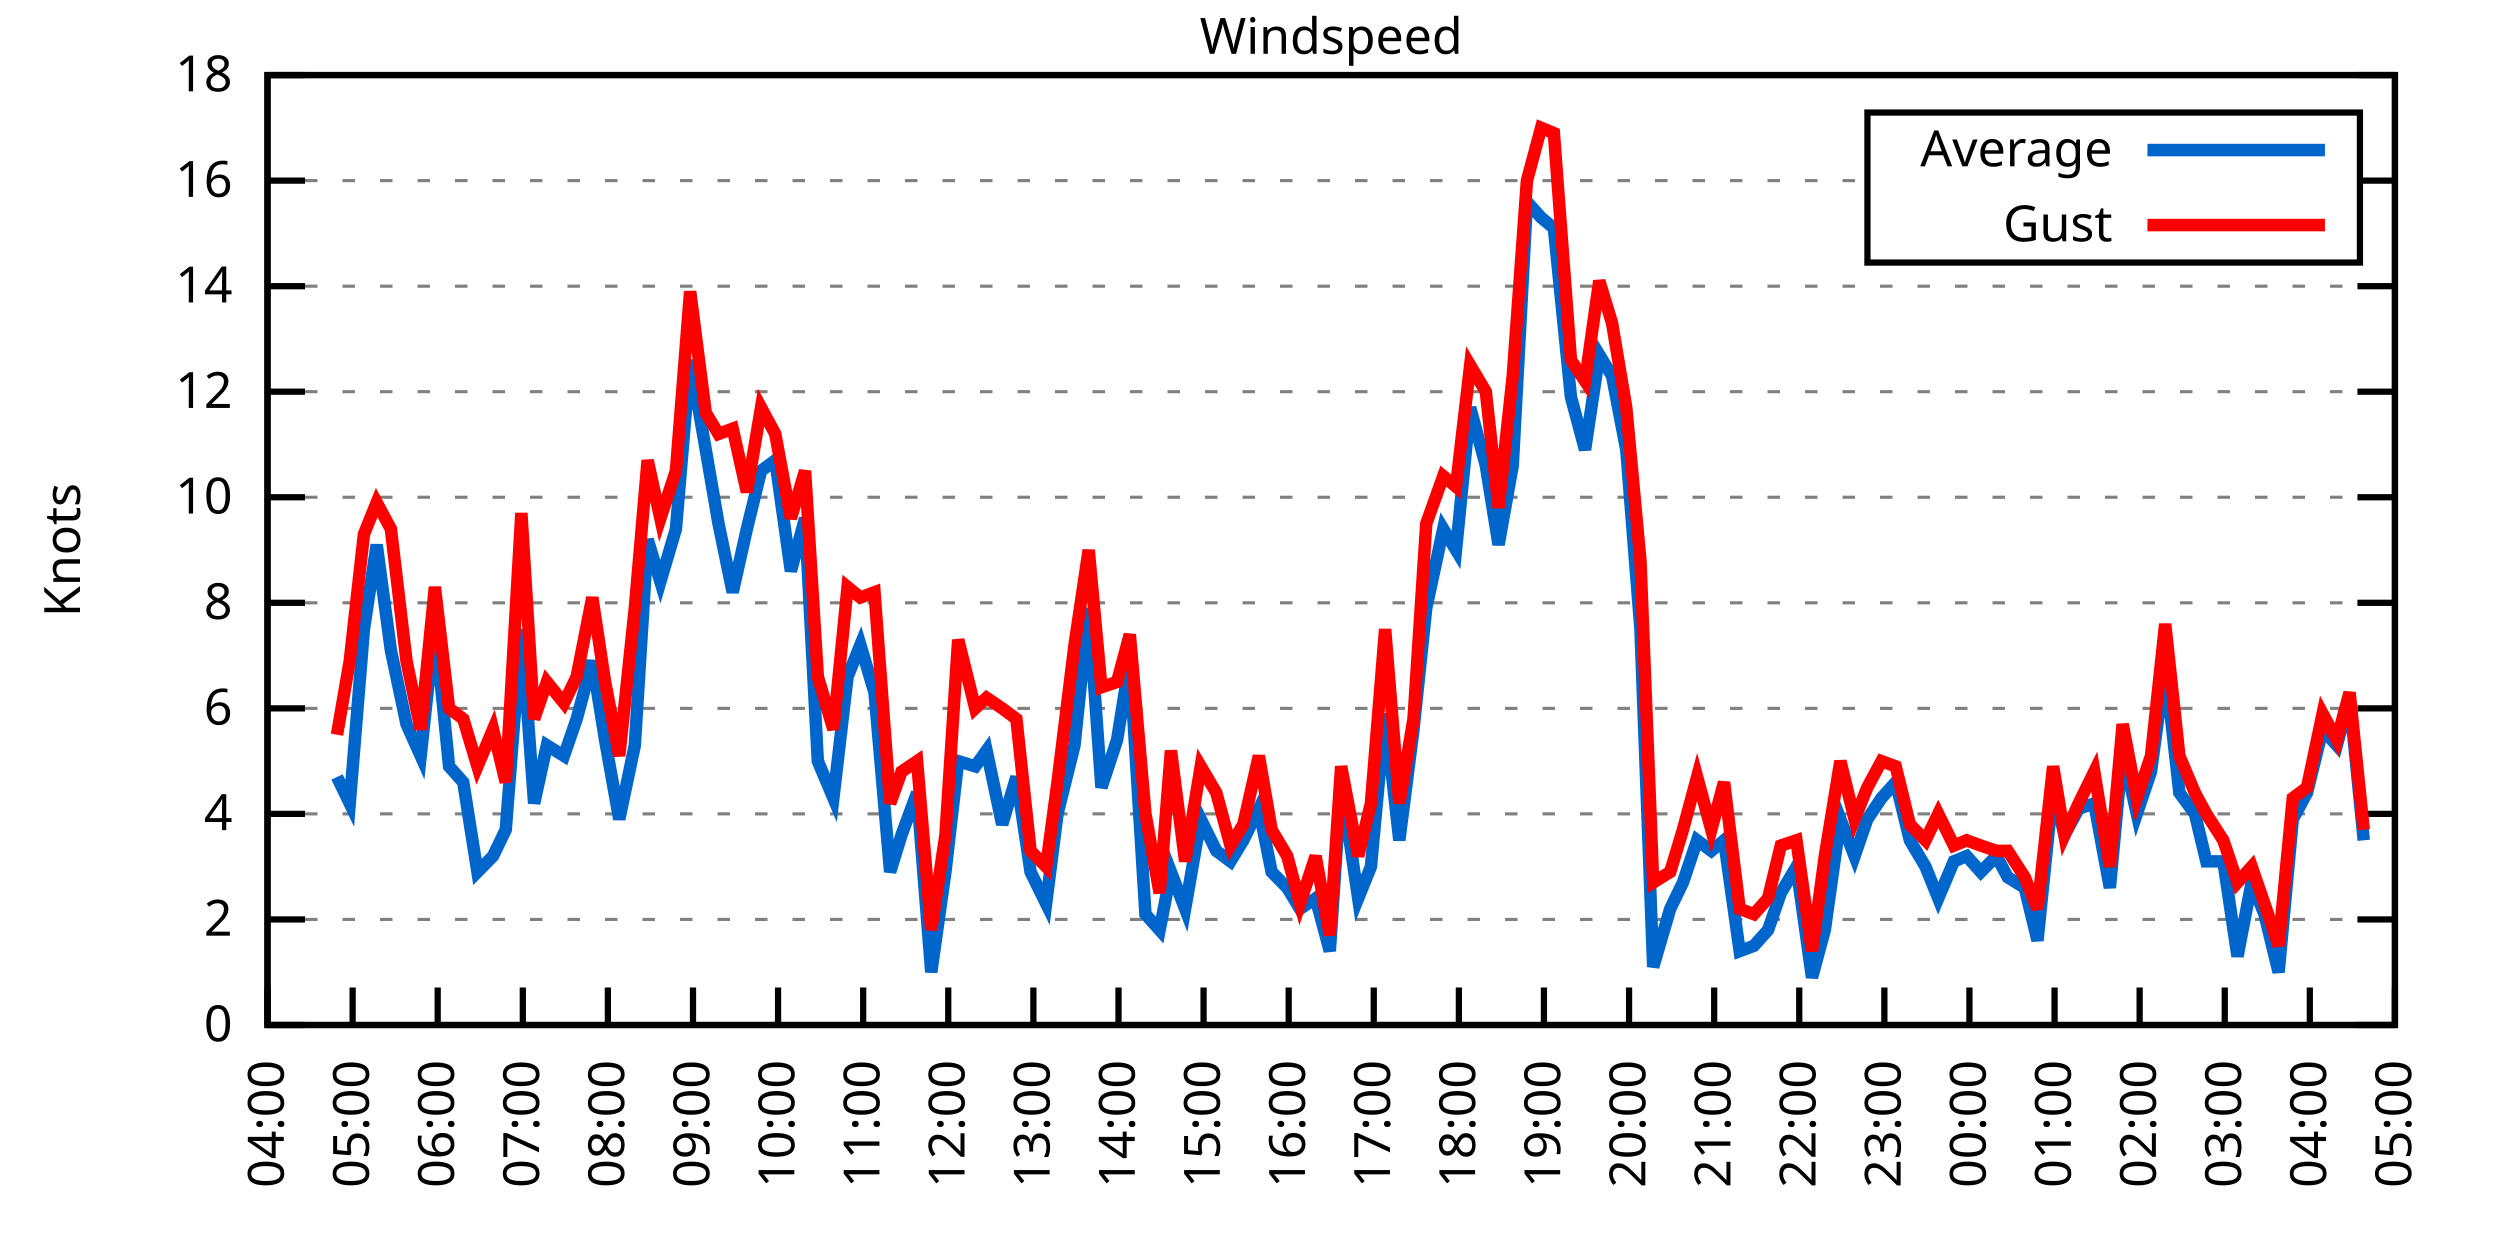
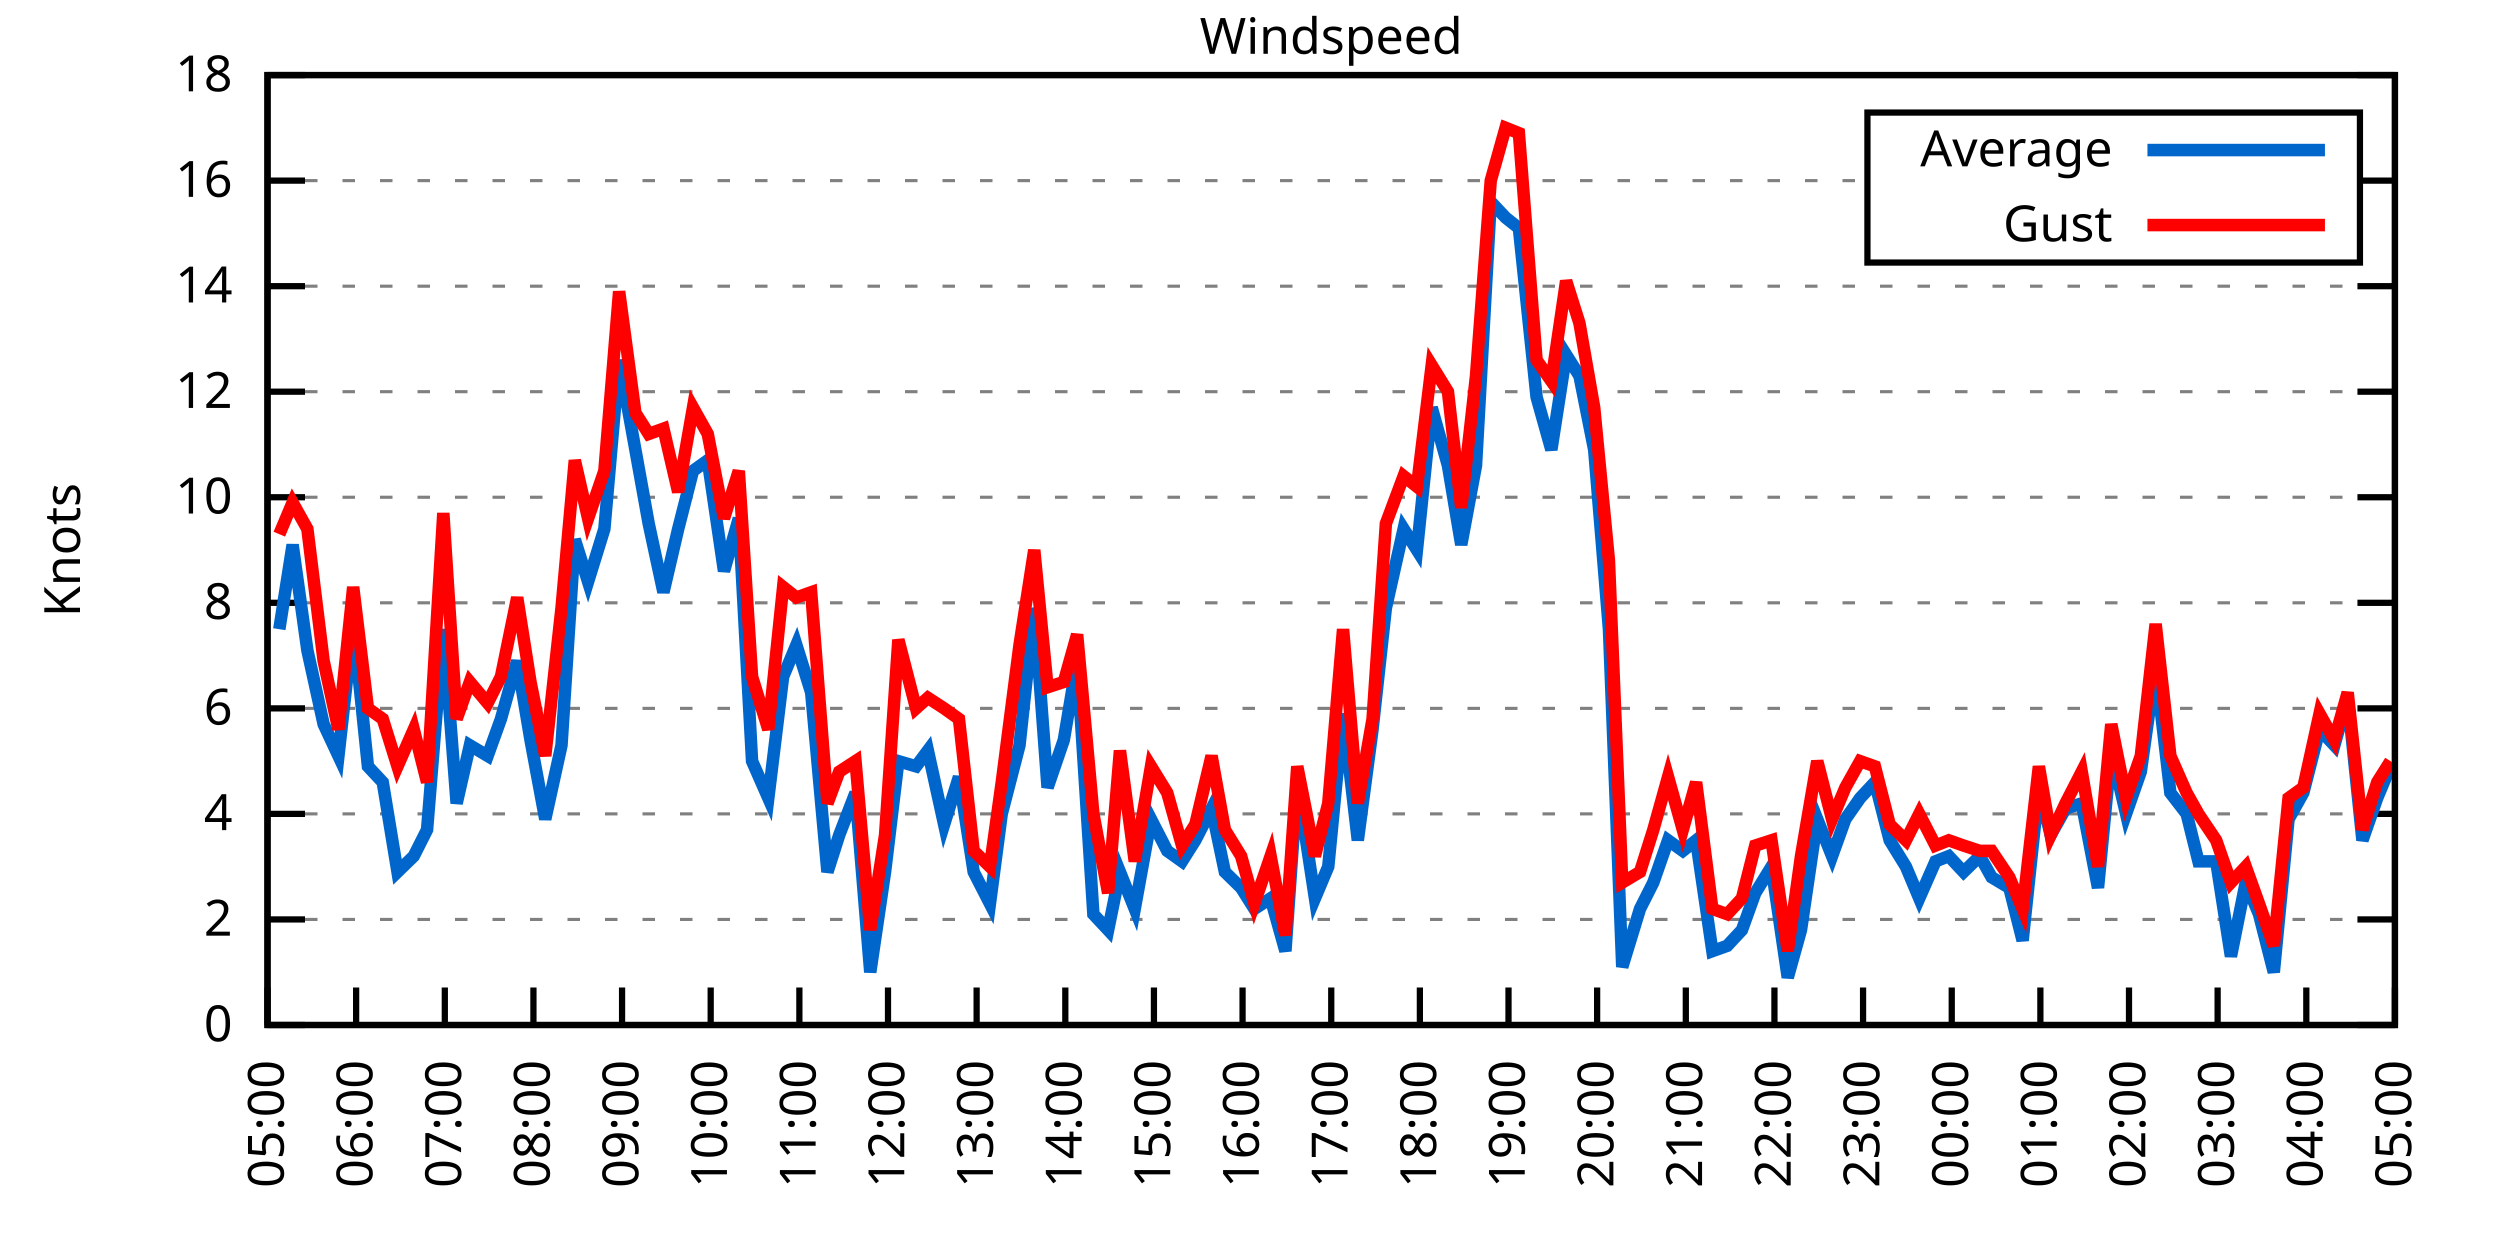
<svg xmlns="http://www.w3.org/2000/svg" xmlns:xlink="http://www.w3.org/1999/xlink" width="400" height="200" viewBox="0 0 400 200">
  <g id="gnuplot_canvas">
    <rect x="0" y="0" width="400" height="200" fill="none" />
    <defs>
      <circle id="gpDot" r="0.5" stroke-width="0.5" stroke="currentColor" />
      <path id="gpPt0" stroke-width="0.333" stroke="currentColor" d="M-1,0 h2 M0,-1 v2" />
      <path id="gpPt1" stroke-width="0.333" stroke="currentColor" d="M-1,-1 L1,1 M1,-1 L-1,1" />
      <path id="gpPt2" stroke-width="0.333" stroke="currentColor" d="M-1,0 L1,0 M0,-1 L0,1 M-1,-1 L1,1 M-1,1 L1,-1" />
      <rect id="gpPt3" stroke-width="0.333" stroke="currentColor" x="-1" y="-1" width="2" height="2" />
      <rect id="gpPt4" stroke-width="0.333" stroke="currentColor" fill="currentColor" x="-1" y="-1" width="2" height="2" />
      <circle id="gpPt5" stroke-width="0.333" stroke="currentColor" cx="0" cy="0" r="1" />
      <use xlink:href="#gpPt5" id="gpPt6" fill="currentColor" stroke="none" />
      <path id="gpPt7" stroke-width="0.333" stroke="currentColor" d="M0,-1.33 L-1.33,0.67 L1.33,0.67 z" />
      <use xlink:href="#gpPt7" id="gpPt8" fill="currentColor" stroke="none" />
      <use xlink:href="#gpPt7" id="gpPt9" stroke="currentColor" transform="rotate(180)" />
      <use xlink:href="#gpPt9" id="gpPt10" fill="currentColor" stroke="none" />
      <use xlink:href="#gpPt3" id="gpPt11" stroke="currentColor" transform="rotate(45)" />
      <use xlink:href="#gpPt11" id="gpPt12" fill="currentColor" stroke="none" />
      <path id="gpPt13" stroke-width="0.333" stroke="currentColor" d="M0,1.330 L1.265,0.411 L0.782,-1.067 L-0.782,-1.076 L-1.265,0.411 z" />
      <use xlink:href="#gpPt13" id="gpPt14" fill="currentColor" stroke="none" />
      <filter id="textbox" filterUnits="objectBoundingBox" x="0" y="0" height="1" width="1">
        <feFlood flood-color="white" flood-opacity="1" result="bgnd" />
        <feComposite in="SourceGraphic" in2="bgnd" operator="atop" />
      </filter>
      <filter id="greybox" filterUnits="objectBoundingBox" x="0" y="0" height="1" width="1">
        <feFlood flood-color="lightgrey" flood-opacity="1" result="grey" />
        <feComposite in="SourceGraphic" in2="grey" operator="atop" />
      </filter>
    </defs>
    <g fill="none" color="white" stroke="currentColor" stroke-width="1.00" stroke-linecap="butt" stroke-linejoin="miter">
</g>
    <g fill="none" color="black" stroke="currentColor" stroke-width="1.00" stroke-linecap="butt" stroke-linejoin="miter">
      <g stroke="none" shape-rendering="crispEdges">
        <polygon fill="rgb(255, 255, 255)" points="42.80,164.00 383.18,164.00 383.18,12.02 42.80,12.02 " />
      </g>
    </g>
    <g fill="none" color="black" stroke="currentColor" stroke-width="1.00" stroke-linecap="butt" stroke-linejoin="miter">
</g>
    <g fill="none" color="black" stroke="black" stroke-width="0.50" stroke-linecap="butt" stroke-linejoin="miter">
</g>
    <g fill="none" color="gray" stroke="currentColor" stroke-width="0.50" stroke-linecap="butt" stroke-linejoin="miter">
      <path stroke="gray" stroke-dasharray="2,4" class="gridline" d="M42.80,164.00 L383.19,164.00  " />
    </g>
    <g fill="none" color="gray" stroke="gray" stroke-width="1.00" stroke-linecap="butt" stroke-linejoin="miter">
</g>
    <g fill="none" color="black" stroke="currentColor" stroke-width="1.00" stroke-linecap="butt" stroke-linejoin="miter">
      <path stroke="black" d="M42.80,164.00 L48.80,164.00 M383.19,164.00 L377.19,164.00  " />
      <g transform="translate(37.20,166.60)" stroke="none" fill="black" font-family="Sans" font-size="8.00" text-anchor="end">
        <text>
          <tspan font-family="Sans"> 0</tspan>
        </text>
      </g>
    </g>
    <g fill="none" color="black" stroke="currentColor" stroke-width="1.00" stroke-linecap="butt" stroke-linejoin="miter">
</g>
    <g fill="none" color="black" stroke="black" stroke-width="0.50" stroke-linecap="butt" stroke-linejoin="miter">
</g>
    <g fill="none" color="gray" stroke="currentColor" stroke-width="0.50" stroke-linecap="butt" stroke-linejoin="miter">
      <path stroke="gray" stroke-dasharray="2,4" class="gridline" d="M42.80,147.11 L383.19,147.11  " />
    </g>
    <g fill="none" color="gray" stroke="gray" stroke-width="1.00" stroke-linecap="butt" stroke-linejoin="miter">
</g>
    <g fill="none" color="black" stroke="currentColor" stroke-width="1.00" stroke-linecap="butt" stroke-linejoin="miter">
      <path stroke="black" d="M42.80,147.11 L48.80,147.11 M383.19,147.11 L377.19,147.11  " />
      <g transform="translate(37.20,149.71)" stroke="none" fill="black" font-family="Sans" font-size="8.00" text-anchor="end">
        <text>
          <tspan font-family="Sans"> 2</tspan>
        </text>
      </g>
    </g>
    <g fill="none" color="black" stroke="currentColor" stroke-width="1.00" stroke-linecap="butt" stroke-linejoin="miter">
</g>
    <g fill="none" color="black" stroke="black" stroke-width="0.50" stroke-linecap="butt" stroke-linejoin="miter">
</g>
    <g fill="none" color="gray" stroke="currentColor" stroke-width="0.50" stroke-linecap="butt" stroke-linejoin="miter">
      <path stroke="gray" stroke-dasharray="2,4" class="gridline" d="M42.80,130.22 L383.19,130.22  " />
    </g>
    <g fill="none" color="gray" stroke="gray" stroke-width="1.00" stroke-linecap="butt" stroke-linejoin="miter">
</g>
    <g fill="none" color="black" stroke="currentColor" stroke-width="1.00" stroke-linecap="butt" stroke-linejoin="miter">
      <path stroke="black" d="M42.80,130.22 L48.80,130.22 M383.19,130.22 L377.19,130.22  " />
      <g transform="translate(37.20,132.82)" stroke="none" fill="black" font-family="Sans" font-size="8.00" text-anchor="end">
        <text>
          <tspan font-family="Sans"> 4</tspan>
        </text>
      </g>
    </g>
    <g fill="none" color="black" stroke="currentColor" stroke-width="1.00" stroke-linecap="butt" stroke-linejoin="miter">
</g>
    <g fill="none" color="black" stroke="black" stroke-width="0.50" stroke-linecap="butt" stroke-linejoin="miter">
</g>
    <g fill="none" color="gray" stroke="currentColor" stroke-width="0.50" stroke-linecap="butt" stroke-linejoin="miter">
      <path stroke="gray" stroke-dasharray="2,4" class="gridline" d="M42.80,113.34 L383.19,113.34  " />
    </g>
    <g fill="none" color="gray" stroke="gray" stroke-width="1.00" stroke-linecap="butt" stroke-linejoin="miter">
</g>
    <g fill="none" color="black" stroke="currentColor" stroke-width="1.00" stroke-linecap="butt" stroke-linejoin="miter">
      <path stroke="black" d="M42.80,113.34 L48.80,113.34 M383.19,113.34 L377.19,113.34  " />
      <g transform="translate(37.20,115.94)" stroke="none" fill="black" font-family="Sans" font-size="8.00" text-anchor="end">
        <text>
          <tspan font-family="Sans"> 6</tspan>
        </text>
      </g>
    </g>
    <g fill="none" color="black" stroke="currentColor" stroke-width="1.00" stroke-linecap="butt" stroke-linejoin="miter">
</g>
    <g fill="none" color="black" stroke="black" stroke-width="0.50" stroke-linecap="butt" stroke-linejoin="miter">
</g>
    <g fill="none" color="gray" stroke="currentColor" stroke-width="0.50" stroke-linecap="butt" stroke-linejoin="miter">
      <path stroke="gray" stroke-dasharray="2,4" class="gridline" d="M42.80,96.45 L383.19,96.45  " />
    </g>
    <g fill="none" color="gray" stroke="gray" stroke-width="1.00" stroke-linecap="butt" stroke-linejoin="miter">
</g>
    <g fill="none" color="black" stroke="currentColor" stroke-width="1.00" stroke-linecap="butt" stroke-linejoin="miter">
      <path stroke="black" d="M42.80,96.45 L48.80,96.45 M383.19,96.45 L377.19,96.45  " />
      <g transform="translate(37.20,99.05)" stroke="none" fill="black" font-family="Sans" font-size="8.00" text-anchor="end">
        <text>
          <tspan font-family="Sans"> 8</tspan>
        </text>
      </g>
    </g>
    <g fill="none" color="black" stroke="currentColor" stroke-width="1.00" stroke-linecap="butt" stroke-linejoin="miter">
</g>
    <g fill="none" color="black" stroke="black" stroke-width="0.50" stroke-linecap="butt" stroke-linejoin="miter">
</g>
    <g fill="none" color="gray" stroke="currentColor" stroke-width="0.50" stroke-linecap="butt" stroke-linejoin="miter">
      <path stroke="gray" stroke-dasharray="2,4" class="gridline" d="M42.80,79.56 L383.19,79.56  " />
    </g>
    <g fill="none" color="gray" stroke="gray" stroke-width="1.00" stroke-linecap="butt" stroke-linejoin="miter">
</g>
    <g fill="none" color="black" stroke="currentColor" stroke-width="1.00" stroke-linecap="butt" stroke-linejoin="miter">
      <path stroke="black" d="M42.80,79.56 L48.80,79.56 M383.19,79.56 L377.19,79.56  " />
      <g transform="translate(37.20,82.16)" stroke="none" fill="black" font-family="Sans" font-size="8.00" text-anchor="end">
        <text>
          <tspan font-family="Sans"> 10</tspan>
        </text>
      </g>
    </g>
    <g fill="none" color="black" stroke="currentColor" stroke-width="1.00" stroke-linecap="butt" stroke-linejoin="miter">
</g>
    <g fill="none" color="black" stroke="black" stroke-width="0.50" stroke-linecap="butt" stroke-linejoin="miter">
</g>
    <g fill="none" color="gray" stroke="currentColor" stroke-width="0.50" stroke-linecap="butt" stroke-linejoin="miter">
      <path stroke="gray" stroke-dasharray="2,4" class="gridline" d="M42.80,62.67 L383.19,62.67  " />
    </g>
    <g fill="none" color="gray" stroke="gray" stroke-width="1.00" stroke-linecap="butt" stroke-linejoin="miter">
</g>
    <g fill="none" color="black" stroke="currentColor" stroke-width="1.00" stroke-linecap="butt" stroke-linejoin="miter">
      <path stroke="black" d="M42.80,62.67 L48.80,62.67 M383.19,62.67 L377.19,62.67  " />
      <g transform="translate(37.20,65.27)" stroke="none" fill="black" font-family="Sans" font-size="8.00" text-anchor="end">
        <text>
          <tspan font-family="Sans"> 12</tspan>
        </text>
      </g>
    </g>
    <g fill="none" color="black" stroke="currentColor" stroke-width="1.00" stroke-linecap="butt" stroke-linejoin="miter">
</g>
    <g fill="none" color="black" stroke="black" stroke-width="0.50" stroke-linecap="butt" stroke-linejoin="miter">
</g>
    <g fill="none" color="gray" stroke="currentColor" stroke-width="0.50" stroke-linecap="butt" stroke-linejoin="miter">
      <path stroke="gray" stroke-dasharray="2,4" class="gridline" d="M42.80,45.79 L383.19,45.79  " />
    </g>
    <g fill="none" color="gray" stroke="gray" stroke-width="1.00" stroke-linecap="butt" stroke-linejoin="miter">
</g>
    <g fill="none" color="black" stroke="currentColor" stroke-width="1.00" stroke-linecap="butt" stroke-linejoin="miter">
      <path stroke="black" d="M42.80,45.79 L48.80,45.79 M383.19,45.79 L377.19,45.79  " />
      <g transform="translate(37.20,48.39)" stroke="none" fill="black" font-family="Sans" font-size="8.00" text-anchor="end">
        <text>
          <tspan font-family="Sans"> 14</tspan>
        </text>
      </g>
    </g>
    <g fill="none" color="black" stroke="currentColor" stroke-width="1.00" stroke-linecap="butt" stroke-linejoin="miter">
</g>
    <g fill="none" color="black" stroke="black" stroke-width="0.50" stroke-linecap="butt" stroke-linejoin="miter">
</g>
    <g fill="none" color="gray" stroke="currentColor" stroke-width="0.50" stroke-linecap="butt" stroke-linejoin="miter">
      <path stroke="gray" stroke-dasharray="2,4" class="gridline" d="M42.80,28.90 L298.79,28.90 M377.59,28.90 L383.19,28.90  " />
    </g>
    <g fill="none" color="gray" stroke="gray" stroke-width="1.00" stroke-linecap="butt" stroke-linejoin="miter">
</g>
    <g fill="none" color="black" stroke="currentColor" stroke-width="1.00" stroke-linecap="butt" stroke-linejoin="miter">
      <path stroke="black" d="M42.80,28.90 L48.80,28.90 M383.19,28.90 L377.19,28.90  " />
      <g transform="translate(37.20,31.50)" stroke="none" fill="black" font-family="Sans" font-size="8.00" text-anchor="end">
        <text>
          <tspan font-family="Sans"> 16</tspan>
        </text>
      </g>
    </g>
    <g fill="none" color="black" stroke="currentColor" stroke-width="1.00" stroke-linecap="butt" stroke-linejoin="miter">
</g>
    <g fill="none" color="black" stroke="black" stroke-width="0.50" stroke-linecap="butt" stroke-linejoin="miter">
</g>
    <g fill="none" color="gray" stroke="currentColor" stroke-width="0.50" stroke-linecap="butt" stroke-linejoin="miter">
      <path stroke="gray" stroke-dasharray="2,4" class="gridline" d="M42.80,12.01 L383.19,12.01  " />
    </g>
    <g fill="none" color="gray" stroke="gray" stroke-width="1.00" stroke-linecap="butt" stroke-linejoin="miter">
</g>
    <g fill="none" color="black" stroke="currentColor" stroke-width="1.00" stroke-linecap="butt" stroke-linejoin="miter">
      <path stroke="black" d="M42.80,12.01 L48.80,12.01 M383.19,12.01 L377.19,12.01  " />
      <g transform="translate(37.20,14.61)" stroke="none" fill="black" font-family="Sans" font-size="8.00" text-anchor="end">
        <text>
          <tspan font-family="Sans"> 18</tspan>
        </text>
      </g>
    </g>
    <g fill="none" color="black" stroke="currentColor" stroke-width="1.00" stroke-linecap="butt" stroke-linejoin="miter">
      <path stroke="black" d="M42.80,164.00 L42.80,158.00  " />
      <g transform="translate(45.40,169.60) rotate(270.00)" stroke="none" fill="black" font-family="Sans" font-size="8.00" text-anchor="end">
        <text>
-           <tspan font-family="Sans">04:00</tspan>
-         </text>
-       </g>
-     </g>
-     <g fill="none" color="black" stroke="currentColor" stroke-width="1.00" stroke-linecap="butt" stroke-linejoin="miter">
-       <path stroke="black" d="M56.42,164.00 L56.42,158.00  " />
-       <g transform="translate(59.02,169.60) rotate(270.00)" stroke="none" fill="black" font-family="Sans" font-size="8.00" text-anchor="end">
-         <text>
          <tspan font-family="Sans">05:00</tspan>
        </text>
      </g>
    </g>
    <g fill="none" color="black" stroke="currentColor" stroke-width="1.00" stroke-linecap="butt" stroke-linejoin="miter">
-       <path stroke="black" d="M70.03,164.00 L70.03,158.00  " />
-       <g transform="translate(72.63,169.60) rotate(270.00)" stroke="none" fill="black" font-family="Sans" font-size="8.00" text-anchor="end">
+       <path stroke="black" d="M56.98,164.00 L56.98,158.00  " />
+       <g transform="translate(59.58,169.60) rotate(270.00)" stroke="none" fill="black" font-family="Sans" font-size="8.00" text-anchor="end">
        <text>
          <tspan font-family="Sans">06:00</tspan>
        </text>
      </g>
    </g>
    <g fill="none" color="black" stroke="currentColor" stroke-width="1.00" stroke-linecap="butt" stroke-linejoin="miter">
-       <path stroke="black" d="M83.65,164.00 L83.65,158.00  " />
-       <g transform="translate(86.25,169.60) rotate(270.00)" stroke="none" fill="black" font-family="Sans" font-size="8.00" text-anchor="end">
+       <path stroke="black" d="M71.17,164.00 L71.17,158.00  " />
+       <g transform="translate(73.77,169.60) rotate(270.00)" stroke="none" fill="black" font-family="Sans" font-size="8.00" text-anchor="end">
        <text>
          <tspan font-family="Sans">07:00</tspan>
        </text>
      </g>
    </g>
    <g fill="none" color="black" stroke="currentColor" stroke-width="1.00" stroke-linecap="butt" stroke-linejoin="miter">
-       <path stroke="black" d="M97.26,164.00 L97.26,158.00  " />
-       <g transform="translate(99.86,169.60) rotate(270.00)" stroke="none" fill="black" font-family="Sans" font-size="8.00" text-anchor="end">
+       <path stroke="black" d="M85.35,164.00 L85.35,158.00  " />
+       <g transform="translate(87.95,169.60) rotate(270.00)" stroke="none" fill="black" font-family="Sans" font-size="8.00" text-anchor="end">
        <text>
          <tspan font-family="Sans">08:00</tspan>
        </text>
      </g>
    </g>
    <g fill="none" color="black" stroke="currentColor" stroke-width="1.00" stroke-linecap="butt" stroke-linejoin="miter">
-       <path stroke="black" d="M110.88,164.00 L110.88,158.00  " />
-       <g transform="translate(113.48,169.60) rotate(270.00)" stroke="none" fill="black" font-family="Sans" font-size="8.00" text-anchor="end">
+       <path stroke="black" d="M99.53,164.00 L99.53,158.00  " />
+       <g transform="translate(102.13,169.60) rotate(270.00)" stroke="none" fill="black" font-family="Sans" font-size="8.00" text-anchor="end">
        <text>
          <tspan font-family="Sans">09:00</tspan>
        </text>
      </g>
    </g>
    <g fill="none" color="black" stroke="currentColor" stroke-width="1.00" stroke-linecap="butt" stroke-linejoin="miter">
-       <path stroke="black" d="M124.49,164.00 L124.49,158.00  " />
-       <g transform="translate(127.09,169.60) rotate(270.00)" stroke="none" fill="black" font-family="Sans" font-size="8.00" text-anchor="end">
+       <path stroke="black" d="M113.71,164.00 L113.71,158.00  " />
+       <g transform="translate(116.31,169.60) rotate(270.00)" stroke="none" fill="black" font-family="Sans" font-size="8.00" text-anchor="end">
        <text>
          <tspan font-family="Sans">10:00</tspan>
        </text>
      </g>
    </g>
    <g fill="none" color="black" stroke="currentColor" stroke-width="1.00" stroke-linecap="butt" stroke-linejoin="miter">
-       <path stroke="black" d="M138.11,164.00 L138.11,158.00  " />
-       <g transform="translate(140.71,169.60) rotate(270.00)" stroke="none" fill="black" font-family="Sans" font-size="8.00" text-anchor="end">
+       <path stroke="black" d="M127.90,164.00 L127.90,158.00  " />
+       <g transform="translate(130.50,169.60) rotate(270.00)" stroke="none" fill="black" font-family="Sans" font-size="8.00" text-anchor="end">
        <text>
          <tspan font-family="Sans">11:00</tspan>
        </text>
      </g>
    </g>
    <g fill="none" color="black" stroke="currentColor" stroke-width="1.00" stroke-linecap="butt" stroke-linejoin="miter">
-       <path stroke="black" d="M151.72,164.00 L151.72,158.00  " />
-       <g transform="translate(154.32,169.60) rotate(270.00)" stroke="none" fill="black" font-family="Sans" font-size="8.00" text-anchor="end">
+       <path stroke="black" d="M142.08,164.00 L142.08,158.00  " />
+       <g transform="translate(144.68,169.60) rotate(270.00)" stroke="none" fill="black" font-family="Sans" font-size="8.00" text-anchor="end">
        <text>
          <tspan font-family="Sans">12:00</tspan>
        </text>
      </g>
    </g>
    <g fill="none" color="black" stroke="currentColor" stroke-width="1.00" stroke-linecap="butt" stroke-linejoin="miter">
-       <path stroke="black" d="M165.34,164.00 L165.34,158.00  " />
-       <g transform="translate(167.94,169.60) rotate(270.00)" stroke="none" fill="black" font-family="Sans" font-size="8.00" text-anchor="end">
+       <path stroke="black" d="M156.26,164.00 L156.26,158.00  " />
+       <g transform="translate(158.86,169.60) rotate(270.00)" stroke="none" fill="black" font-family="Sans" font-size="8.00" text-anchor="end">
        <text>
          <tspan font-family="Sans">13:00</tspan>
        </text>
      </g>
    </g>
    <g fill="none" color="black" stroke="currentColor" stroke-width="1.00" stroke-linecap="butt" stroke-linejoin="miter">
-       <path stroke="black" d="M178.96,164.00 L178.96,158.00  " />
-       <g transform="translate(181.56,169.60) rotate(270.00)" stroke="none" fill="black" font-family="Sans" font-size="8.00" text-anchor="end">
+       <path stroke="black" d="M170.45,164.00 L170.45,158.00  " />
+       <g transform="translate(173.05,169.60) rotate(270.00)" stroke="none" fill="black" font-family="Sans" font-size="8.00" text-anchor="end">
        <text>
          <tspan font-family="Sans">14:00</tspan>
        </text>
      </g>
    </g>
    <g fill="none" color="black" stroke="currentColor" stroke-width="1.00" stroke-linecap="butt" stroke-linejoin="miter">
-       <path stroke="black" d="M192.57,164.00 L192.57,158.00  " />
-       <g transform="translate(195.17,169.60) rotate(270.00)" stroke="none" fill="black" font-family="Sans" font-size="8.00" text-anchor="end">
+       <path stroke="black" d="M184.63,164.00 L184.63,158.00  " />
+       <g transform="translate(187.23,169.60) rotate(270.00)" stroke="none" fill="black" font-family="Sans" font-size="8.00" text-anchor="end">
        <text>
          <tspan font-family="Sans">15:00</tspan>
        </text>
      </g>
    </g>
    <g fill="none" color="black" stroke="currentColor" stroke-width="1.00" stroke-linecap="butt" stroke-linejoin="miter">
-       <path stroke="black" d="M206.19,164.00 L206.19,158.00  " />
-       <g transform="translate(208.79,169.60) rotate(270.00)" stroke="none" fill="black" font-family="Sans" font-size="8.00" text-anchor="end">
+       <path stroke="black" d="M198.81,164.00 L198.81,158.00  " />
+       <g transform="translate(201.41,169.60) rotate(270.00)" stroke="none" fill="black" font-family="Sans" font-size="8.00" text-anchor="end">
        <text>
          <tspan font-family="Sans">16:00</tspan>
        </text>
      </g>
    </g>
    <g fill="none" color="black" stroke="currentColor" stroke-width="1.00" stroke-linecap="butt" stroke-linejoin="miter">
-       <path stroke="black" d="M219.80,164.00 L219.80,158.00  " />
-       <g transform="translate(222.40,169.60) rotate(270.00)" stroke="none" fill="black" font-family="Sans" font-size="8.00" text-anchor="end">
+       <path stroke="black" d="M213.00,164.00 L213.00,158.00  " />
+       <g transform="translate(215.60,169.60) rotate(270.00)" stroke="none" fill="black" font-family="Sans" font-size="8.00" text-anchor="end">
        <text>
          <tspan font-family="Sans">17:00</tspan>
        </text>
      </g>
    </g>
    <g fill="none" color="black" stroke="currentColor" stroke-width="1.00" stroke-linecap="butt" stroke-linejoin="miter">
-       <path stroke="black" d="M233.42,164.00 L233.42,158.00  " />
-       <g transform="translate(236.02,169.60) rotate(270.00)" stroke="none" fill="black" font-family="Sans" font-size="8.00" text-anchor="end">
+       <path stroke="black" d="M227.18,164.00 L227.18,158.00  " />
+       <g transform="translate(229.78,169.60) rotate(270.00)" stroke="none" fill="black" font-family="Sans" font-size="8.00" text-anchor="end">
        <text>
          <tspan font-family="Sans">18:00</tspan>
        </text>
      </g>
    </g>
    <g fill="none" color="black" stroke="currentColor" stroke-width="1.00" stroke-linecap="butt" stroke-linejoin="miter">
-       <path stroke="black" d="M247.03,164.00 L247.03,158.00  " />
-       <g transform="translate(249.63,169.60) rotate(270.00)" stroke="none" fill="black" font-family="Sans" font-size="8.00" text-anchor="end">
+       <path stroke="black" d="M241.36,164.00 L241.36,158.00  " />
+       <g transform="translate(243.96,169.60) rotate(270.00)" stroke="none" fill="black" font-family="Sans" font-size="8.00" text-anchor="end">
        <text>
          <tspan font-family="Sans">19:00</tspan>
        </text>
      </g>
    </g>
    <g fill="none" color="black" stroke="currentColor" stroke-width="1.00" stroke-linecap="butt" stroke-linejoin="miter">
-       <path stroke="black" d="M260.65,164.00 L260.65,158.00  " />
-       <g transform="translate(263.25,169.60) rotate(270.00)" stroke="none" fill="black" font-family="Sans" font-size="8.00" text-anchor="end">
+       <path stroke="black" d="M255.54,164.00 L255.54,158.00  " />
+       <g transform="translate(258.14,169.60) rotate(270.00)" stroke="none" fill="black" font-family="Sans" font-size="8.00" text-anchor="end">
        <text>
          <tspan font-family="Sans">20:00</tspan>
        </text>
      </g>
    </g>
    <g fill="none" color="black" stroke="currentColor" stroke-width="1.00" stroke-linecap="butt" stroke-linejoin="miter">
-       <path stroke="black" d="M274.27,164.00 L274.27,158.00  " />
-       <g transform="translate(276.87,169.60) rotate(270.00)" stroke="none" fill="black" font-family="Sans" font-size="8.00" text-anchor="end">
+       <path stroke="black" d="M269.73,164.00 L269.73,158.00  " />
+       <g transform="translate(272.33,169.60) rotate(270.00)" stroke="none" fill="black" font-family="Sans" font-size="8.00" text-anchor="end">
        <text>
          <tspan font-family="Sans">21:00</tspan>
        </text>
      </g>
    </g>
    <g fill="none" color="black" stroke="currentColor" stroke-width="1.00" stroke-linecap="butt" stroke-linejoin="miter">
-       <path stroke="black" d="M287.88,164.00 L287.88,158.00  " />
-       <g transform="translate(290.48,169.60) rotate(270.00)" stroke="none" fill="black" font-family="Sans" font-size="8.00" text-anchor="end">
+       <path stroke="black" d="M283.91,164.00 L283.91,158.00  " />
+       <g transform="translate(286.51,169.60) rotate(270.00)" stroke="none" fill="black" font-family="Sans" font-size="8.00" text-anchor="end">
        <text>
          <tspan font-family="Sans">22:00</tspan>
        </text>
      </g>
    </g>
    <g fill="none" color="black" stroke="currentColor" stroke-width="1.00" stroke-linecap="butt" stroke-linejoin="miter">
-       <path stroke="black" d="M301.50,164.00 L301.50,158.00  " />
-       <g transform="translate(304.10,169.60) rotate(270.00)" stroke="none" fill="black" font-family="Sans" font-size="8.00" text-anchor="end">
+       <path stroke="black" d="M298.09,164.00 L298.09,158.00  " />
+       <g transform="translate(300.69,169.60) rotate(270.00)" stroke="none" fill="black" font-family="Sans" font-size="8.00" text-anchor="end">
        <text>
          <tspan font-family="Sans">23:00</tspan>
        </text>
      </g>
    </g>
    <g fill="none" color="black" stroke="currentColor" stroke-width="1.00" stroke-linecap="butt" stroke-linejoin="miter">
-       <path stroke="black" d="M315.11,164.00 L315.11,158.00  " />
-       <g transform="translate(317.71,169.60) rotate(270.00)" stroke="none" fill="black" font-family="Sans" font-size="8.00" text-anchor="end">
+       <path stroke="black" d="M312.28,164.00 L312.28,158.00  " />
+       <g transform="translate(314.88,169.60) rotate(270.00)" stroke="none" fill="black" font-family="Sans" font-size="8.00" text-anchor="end">
        <text>
          <tspan font-family="Sans">00:00</tspan>
        </text>
      </g>
    </g>
    <g fill="none" color="black" stroke="currentColor" stroke-width="1.00" stroke-linecap="butt" stroke-linejoin="miter">
-       <path stroke="black" d="M328.73,164.00 L328.73,158.00  " />
-       <g transform="translate(331.33,169.60) rotate(270.00)" stroke="none" fill="black" font-family="Sans" font-size="8.00" text-anchor="end">
+       <path stroke="black" d="M326.46,164.00 L326.46,158.00  " />
+       <g transform="translate(329.06,169.60) rotate(270.00)" stroke="none" fill="black" font-family="Sans" font-size="8.00" text-anchor="end">
        <text>
          <tspan font-family="Sans">01:00</tspan>
        </text>
      </g>
    </g>
    <g fill="none" color="black" stroke="currentColor" stroke-width="1.00" stroke-linecap="butt" stroke-linejoin="miter">
-       <path stroke="black" d="M342.34,164.00 L342.34,158.00  " />
-       <g transform="translate(344.94,169.60) rotate(270.00)" stroke="none" fill="black" font-family="Sans" font-size="8.00" text-anchor="end">
+       <path stroke="black" d="M340.64,164.00 L340.64,158.00  " />
+       <g transform="translate(343.24,169.60) rotate(270.00)" stroke="none" fill="black" font-family="Sans" font-size="8.00" text-anchor="end">
        <text>
          <tspan font-family="Sans">02:00</tspan>
        </text>
      </g>
    </g>
    <g fill="none" color="black" stroke="currentColor" stroke-width="1.00" stroke-linecap="butt" stroke-linejoin="miter">
-       <path stroke="black" d="M355.96,164.00 L355.96,158.00  " />
-       <g transform="translate(358.56,169.60) rotate(270.00)" stroke="none" fill="black" font-family="Sans" font-size="8.00" text-anchor="end">
+       <path stroke="black" d="M354.82,164.00 L354.82,158.00  " />
+       <g transform="translate(357.42,169.60) rotate(270.00)" stroke="none" fill="black" font-family="Sans" font-size="8.00" text-anchor="end">
        <text>
          <tspan font-family="Sans">03:00</tspan>
        </text>
      </g>
    </g>
    <g fill="none" color="black" stroke="currentColor" stroke-width="1.00" stroke-linecap="butt" stroke-linejoin="miter">
-       <path stroke="black" d="M369.57,164.00 L369.57,158.00  " />
-       <g transform="translate(372.17,169.60) rotate(270.00)" stroke="none" fill="black" font-family="Sans" font-size="8.00" text-anchor="end">
+       <path stroke="black" d="M369.01,164.00 L369.01,158.00  " />
+       <g transform="translate(371.61,169.60) rotate(270.00)" stroke="none" fill="black" font-family="Sans" font-size="8.00" text-anchor="end">
        <text>
          <tspan font-family="Sans">04:00</tspan>
        </text>
      </g>
    </g>
    <g fill="none" color="black" stroke="currentColor" stroke-width="1.00" stroke-linecap="butt" stroke-linejoin="miter">
      <path stroke="black" d="M383.19,164.00 L383.19,158.00  " />
      <g transform="translate(385.79,169.60) rotate(270.00)" stroke="none" fill="black" font-family="Sans" font-size="8.00" text-anchor="end">
        <text>
          <tspan font-family="Sans">05:00</tspan>
        </text>
      </g>
    </g>
    <g fill="none" color="black" stroke="currentColor" stroke-width="1.00" stroke-linecap="butt" stroke-linejoin="miter">
</g>
    <g fill="none" color="black" stroke="currentColor" stroke-width="1.00" stroke-linecap="butt" stroke-linejoin="miter">
      <path stroke="black" d="M42.80,12.01 L42.80,164.00 L383.19,164.00 L383.19,12.01 L42.80,12.01 Z  " />
    </g>
    <g fill="none" color="black" stroke="currentColor" stroke-width="1.00" stroke-linecap="butt" stroke-linejoin="miter">
</g>
    <g fill="none" color="black" stroke="currentColor" stroke-width="1.00" stroke-linecap="butt" stroke-linejoin="miter">
      <path stroke="black" d="M298.79,42.01 L298.79,18.01 L377.59,18.01 L377.59,42.01 L298.79,42.01 Z  " />
    </g>
    <g id="Windspeed_plot_1">
      <g fill="none" color="white" stroke="black" stroke-width="2.00" stroke-linecap="butt" stroke-linejoin="miter">
</g>
      <g fill="none" color="black" stroke="currentColor" stroke-width="2.00" stroke-linecap="butt" stroke-linejoin="miter">
        <g transform="translate(337.99,26.61)" stroke="none" fill="black" font-family="Sans" font-size="8.00" text-anchor="end">
          <text>
            <tspan font-family="Sans">Average</tspan>
          </text>
        </g>
      </g>
      <g fill="none" color="black" stroke="currentColor" stroke-width="2.00" stroke-linecap="butt" stroke-linejoin="miter">
-         <path stroke="rgb(  0, 102, 204)" d="M343.59,24.01 L371.99,24.01 M53.92,124.31 L55.96,128.54 L58.23,100.67 L60.27,87.16 L62.54,104.05 L65.04,115.87   L67.31,120.94 L69.58,99.83 L71.85,122.62 L74.12,125.16 L76.39,139.51 L78.88,136.98 L80.92,132.76 L83.42,100.67   L85.46,128.54 L87.50,119.25 L90.23,120.94 L92.27,115.03 L94.77,105.74 L96.81,118.40 L99.08,131.07 L101.57,119.25   L103.62,86.32 L105.66,93.07 L108.15,84.63 L110.42,57.61 L112.92,71.96 L114.96,83.78 L117.23,94.76 L119.50,84.63   L121.77,75.34 L124.04,73.65 L126.54,91.38 L128.81,82.94 L130.85,121.78 L133.34,127.69 L135.61,108.27 L137.66,103.20   L139.92,110.80 L142.42,139.51 L144.24,133.60 L146.73,126.85 L149.00,155.56 L151.27,139.51 L153.31,121.78 L156.04,122.62   L157.85,120.09 L160.35,131.91 L162.62,124.31 L164.89,139.51 L167.38,144.58 L169.20,130.22 L171.92,119.25 L174.19,97.29   L176.23,126.00 L178.73,118.40 L180.77,105.74 L183.27,146.27 L185.54,148.80 L187.35,139.51 L189.62,145.42 L192.12,131.07   L194.61,136.14 L196.88,137.82 L198.93,134.45 L201.42,129.38 L203.46,139.51 L205.96,142.05 L208.00,145.42 L210.50,143.73   L212.77,152.18 L214.58,125.16 L217.31,143.73 L219.35,138.67 L221.62,114.18 L223.89,134.45 L226.16,116.71 L228.20,97.29   L230.92,84.63 L232.96,88.00 L235.23,65.21 L237.73,74.49 L239.77,87.16 L242.04,74.49 L244.31,32.28 L246.58,34.81   L248.62,36.50 L251.35,63.52 L253.61,71.96 L255.88,56.76 L257.93,60.14 L260.20,71.96 L262.47,100.67 L264.51,154.71   L267.23,145.42 L269.27,141.20 L271.54,134.45 L273.81,136.14 L275.85,134.45 L278.35,152.18 L280.62,151.33 L282.89,148.80   L284.93,142.89 L287.43,138.67 L289.92,156.40 L291.97,148.80 L294.46,131.07 L296.73,136.98 L298.77,131.07 L301.04,127.69   L303.31,125.16 L305.58,134.45 L308.08,138.67 L310.12,143.73 L312.62,137.82 L314.66,136.98 L316.93,139.51 L319.42,136.98   L321.24,140.36 L323.96,142.05 L326.00,150.49 L328.50,126.00 L330.32,133.60 L332.59,129.38 L335.08,128.54 L337.58,142.05   L339.62,120.09 L341.89,130.22 L344.16,123.47 L346.43,106.58 L348.70,126.85 L351.19,130.22 L353.01,137.82 L355.73,137.82   L358.00,153.02 L360.27,141.20 L362.31,146.27 L364.58,155.56 L366.85,131.07 L369.12,126.85 L371.62,116.71 L373.89,119.25   L375.93,111.65 L378.20,134.45  " />
+         <path stroke="rgb(  0, 102, 204)" d="M343.59,24.01 L371.99,24.01 M44.69,100.67 L46.82,87.16 L49.18,104.05 L51.78,115.87 L54.15,120.94 L56.51,99.83   L58.87,122.62 L61.24,125.16 L63.60,139.51 L66.20,136.98 L68.33,132.76 L70.93,100.67 L73.06,128.54 L75.18,119.25   L78.02,120.94 L80.15,115.03 L82.75,105.74 L84.88,118.40 L87.24,131.07 L89.84,119.25 L91.97,86.32 L94.09,93.07   L96.70,84.63 L99.06,57.61 L101.66,71.96 L103.79,83.78 L106.15,94.76 L108.51,84.63 L110.88,75.34 L113.24,73.65   L115.84,91.38 L118.21,82.94 L120.33,121.78 L122.93,127.69 L125.30,108.27 L127.42,103.20 L129.79,110.80 L132.39,139.51   L134.28,133.60 L136.88,126.85 L139.24,155.56 L141.61,139.51 L143.74,121.78 L146.57,122.62 L148.46,120.09 L151.06,131.91   L153.43,124.31 L155.79,139.51 L158.39,144.58 L160.28,130.22 L163.12,119.25 L165.48,97.29 L167.61,126.00 L170.21,118.40   L172.34,105.74 L174.94,146.27 L177.30,148.80 L179.19,139.51 L181.56,145.42 L184.16,131.07 L186.76,136.14 L189.12,137.82   L191.25,134.45 L193.85,129.38 L195.98,139.51 L198.58,142.05 L200.70,145.42 L203.30,143.73 L205.67,152.18 L207.56,125.16   L210.39,143.73 L212.52,138.67 L214.89,114.18 L217.25,134.45 L219.61,116.71 L221.74,97.29 L224.58,84.63 L226.71,88.00   L229.07,65.21 L231.67,74.49 L233.80,87.16 L236.16,74.49 L238.52,32.28 L240.89,34.81 L243.02,36.50 L245.85,63.52   L248.22,71.96 L250.58,56.76 L252.71,60.14 L255.07,71.96 L257.43,100.67 L259.56,154.71 L262.40,145.42 L264.53,141.20   L266.89,134.45 L269.25,136.14 L271.38,134.45 L273.98,152.18 L276.35,151.33 L278.71,148.80 L280.84,142.89 L283.44,138.67   L286.04,156.40 L288.16,148.80 L290.76,131.07 L293.13,136.98 L295.26,131.07 L297.62,127.69 L299.98,125.16 L302.35,134.45   L304.95,138.67 L307.08,143.73 L309.68,137.82 L311.80,136.98 L314.17,139.51 L316.77,136.98 L318.66,140.36 L321.49,142.05   L323.62,150.49 L326.22,126.00 L328.11,133.60 L330.48,129.38 L333.08,128.54 L335.68,142.05 L337.80,120.09 L340.17,130.22   L342.53,123.47 L344.90,106.58 L347.26,126.85 L349.86,130.22 L351.75,137.82 L354.59,137.82 L356.95,153.02 L359.32,141.20   L361.44,146.27 L363.81,155.56 L366.17,131.07 L368.53,126.85 L371.13,116.71 L373.50,119.25 L375.63,111.65 L377.99,134.45   L380.35,127.69 L382.48,122.62  " />
      </g>
    </g>
    <g id="Windspeed_plot_2">
      <g fill="none" color="black" stroke="currentColor" stroke-width="2.00" stroke-linecap="butt" stroke-linejoin="miter">
        <g transform="translate(337.99,38.61)" stroke="none" fill="black" font-family="Sans" font-size="8.00" text-anchor="end">
          <text>
            <tspan font-family="Sans">Gust</tspan>
          </text>
        </g>
      </g>
      <g fill="none" color="black" stroke="currentColor" stroke-width="2.00" stroke-linecap="butt" stroke-linejoin="miter">
-         <path stroke="rgb(255,   0,   0)" d="M343.59,36.01 L371.99,36.01 M53.92,117.56 L55.96,105.74 L58.23,85.47 L60.27,80.41 L62.54,84.63 L65.04,105.74   L67.31,116.71 L69.58,93.92 L71.85,113.34 L74.12,115.03 L76.39,122.62 L78.88,116.71 L80.92,125.16 L83.42,82.09   L85.46,115.03 L87.50,109.11 L90.23,112.49 L92.27,108.27 L94.77,95.60 L96.81,109.11 L99.08,120.94 L101.57,97.29   L103.62,73.65 L105.66,82.94 L108.15,75.34 L110.42,46.63 L112.92,66.05 L114.96,69.43 L117.23,68.58 L119.50,78.72   L121.77,65.21 L124.04,69.43 L126.54,82.94 L128.81,75.34 L130.85,108.27 L133.34,116.71 L135.61,93.92 L137.66,95.60   L139.92,94.76 L142.42,128.54 L144.24,123.47 L146.73,121.78 L149.00,148.80 L151.27,133.60 L153.31,102.36 L156.04,113.34   L157.85,111.65 L160.35,113.34 L162.62,115.03 L164.89,136.14 L167.38,138.67 L169.20,125.16 L171.92,103.20 L174.19,88.00   L176.23,109.96 L178.73,109.11 L180.77,101.52 L183.27,130.22 L185.54,142.89 L187.35,120.09 L189.62,137.82 L192.12,122.62   L194.61,126.85 L196.88,135.29 L198.93,131.91 L201.42,120.94 L203.46,132.76 L205.96,136.98 L208.00,144.58 L210.50,136.98   L212.77,149.65 L214.58,122.62 L217.31,136.98 L219.35,128.54 L221.62,100.67 L223.89,128.54 L226.16,115.03 L228.20,83.78   L230.92,76.18 L232.96,77.87 L235.23,58.45 L237.73,62.67 L239.77,81.25 L242.04,60.14 L244.31,28.90 L246.58,20.45   L248.62,21.30 L251.35,57.61 L253.61,60.98 L255.88,44.94 L257.93,51.70 L260.20,65.21 L262.47,89.69 L264.51,141.20   L267.23,139.51 L269.27,132.76 L271.54,124.31 L273.81,132.76 L275.85,125.16 L278.35,145.42 L280.62,146.27 L282.89,143.73   L284.93,135.29 L287.43,134.45 L289.92,152.18 L291.97,136.98 L294.46,121.78 L296.73,131.07 L298.77,126.00 L301.04,121.78   L303.31,122.62 L305.58,131.91 L308.08,134.45 L310.12,130.22 L312.62,135.29 L314.66,134.45 L316.93,135.29 L319.42,136.14   L321.24,136.14 L323.96,140.36 L326.00,145.42 L328.50,122.62 L330.32,133.60 L332.59,128.54 L335.08,123.47 L337.58,138.67   L339.62,115.87 L341.89,127.69 L344.16,120.94 L346.43,99.83 L348.70,120.94 L351.19,126.85 L353.01,130.22 L355.73,134.45   L358.00,141.20 L360.27,138.67 L362.31,144.58 L364.58,151.33 L366.85,127.69 L369.12,126.00 L371.62,114.18 L373.89,118.40   L375.93,110.80 L378.20,132.76  " />
+         <path stroke="rgb(255,   0,   0)" d="M343.59,36.01 L371.99,36.01 M44.69,85.47 L46.82,80.41 L49.18,84.63 L51.78,105.74 L54.15,116.71 L56.51,93.92   L58.87,113.34 L61.24,115.03 L63.60,122.62 L66.20,116.71 L68.33,125.16 L70.93,82.09 L73.06,115.03 L75.18,109.11   L78.02,112.49 L80.15,108.27 L82.75,95.60 L84.88,109.11 L87.24,120.94 L89.84,97.29 L91.97,73.65 L94.09,82.94   L96.70,75.34 L99.06,46.63 L101.66,66.05 L103.79,69.43 L106.15,68.58 L108.51,78.72 L110.88,65.21 L113.24,69.43   L115.84,82.94 L118.21,75.34 L120.33,108.27 L122.93,116.71 L125.30,93.92 L127.42,95.60 L129.79,94.76 L132.39,128.54   L134.28,123.47 L136.88,121.78 L139.24,148.80 L141.61,133.60 L143.74,102.36 L146.57,113.34 L148.46,111.65 L151.06,113.34   L153.43,115.03 L155.79,136.14 L158.39,138.67 L160.28,125.16 L163.12,103.20 L165.48,88.00 L167.61,109.96 L170.21,109.11   L172.34,101.52 L174.94,130.22 L177.30,142.89 L179.19,120.09 L181.56,137.82 L184.16,122.62 L186.76,126.85 L189.12,135.29   L191.25,131.91 L193.85,120.94 L195.98,132.76 L198.58,136.98 L200.70,144.58 L203.30,136.98 L205.67,149.65 L207.56,122.62   L210.39,136.98 L212.52,128.54 L214.89,100.67 L217.25,128.54 L219.61,115.03 L221.74,83.78 L224.58,76.18 L226.71,77.87   L229.07,58.45 L231.67,62.67 L233.80,81.25 L236.16,60.14 L238.52,28.90 L240.89,20.45 L243.02,21.30 L245.85,57.61   L248.22,60.98 L250.58,44.94 L252.71,51.70 L255.07,65.21 L257.43,89.69 L259.56,141.20 L262.40,139.51 L264.53,132.76   L266.89,124.31 L269.25,132.76 L271.38,125.16 L273.98,145.42 L276.35,146.27 L278.71,143.73 L280.84,135.29 L283.44,134.45   L286.04,152.18 L288.16,136.98 L290.76,121.78 L293.13,131.07 L295.26,126.00 L297.62,121.78 L299.98,122.62 L302.35,131.91   L304.95,134.45 L307.08,130.22 L309.68,135.29 L311.80,134.45 L314.17,135.29 L316.77,136.14 L318.66,136.14 L321.49,140.36   L323.62,145.42 L326.22,122.62 L328.11,133.60 L330.48,128.54 L333.08,123.47 L335.68,138.67 L337.80,115.87 L340.17,127.69   L342.53,120.94 L344.90,99.83 L347.26,120.94 L349.86,126.85 L351.75,130.22 L354.59,134.45 L356.95,141.20 L359.32,138.67   L361.44,144.58 L363.81,151.33 L366.17,127.69 L368.53,126.00 L371.13,114.18 L373.50,118.40 L375.63,110.80 L377.99,132.76   L380.35,125.16 L382.48,121.78  " />
      </g>
    </g>
    <g fill="none" color="black" stroke="currentColor" stroke-width="2.00" stroke-linecap="butt" stroke-linejoin="miter">
</g>
    <g fill="none" color="black" stroke="black" stroke-width="1.00" stroke-linecap="butt" stroke-linejoin="miter">
</g>
    <g fill="none" color="black" stroke="currentColor" stroke-width="1.00" stroke-linecap="butt" stroke-linejoin="miter">
      <path stroke="black" d="M42.80,12.01 L42.80,164.00 L383.19,164.00 L383.19,12.01 L42.80,12.01 Z  " />
      <g transform="translate(12.80,88.01) rotate(270.00)" stroke="none" fill="black" font-family="Sans" font-size="8.00" text-anchor="middle">
        <text>
          <tspan font-family="Sans">Knots</tspan>
        </text>
      </g>
    </g>
    <g fill="none" color="black" stroke="currentColor" stroke-width="1.00" stroke-linecap="butt" stroke-linejoin="miter">
</g>
    <g fill="none" color="black" stroke="currentColor" stroke-width="1.00" stroke-linecap="butt" stroke-linejoin="miter">
      <g transform="translate(212.99,8.61)" stroke="none" fill="black" font-family="Sans" font-size="8.00" text-anchor="middle">
        <text>
          <tspan font-family="Sans">Windspeed</tspan>
        </text>
      </g>
    </g>
    <g fill="none" color="black" stroke="currentColor" stroke-width="1.00" stroke-linecap="butt" stroke-linejoin="miter">
</g>
  </g>
</svg>
